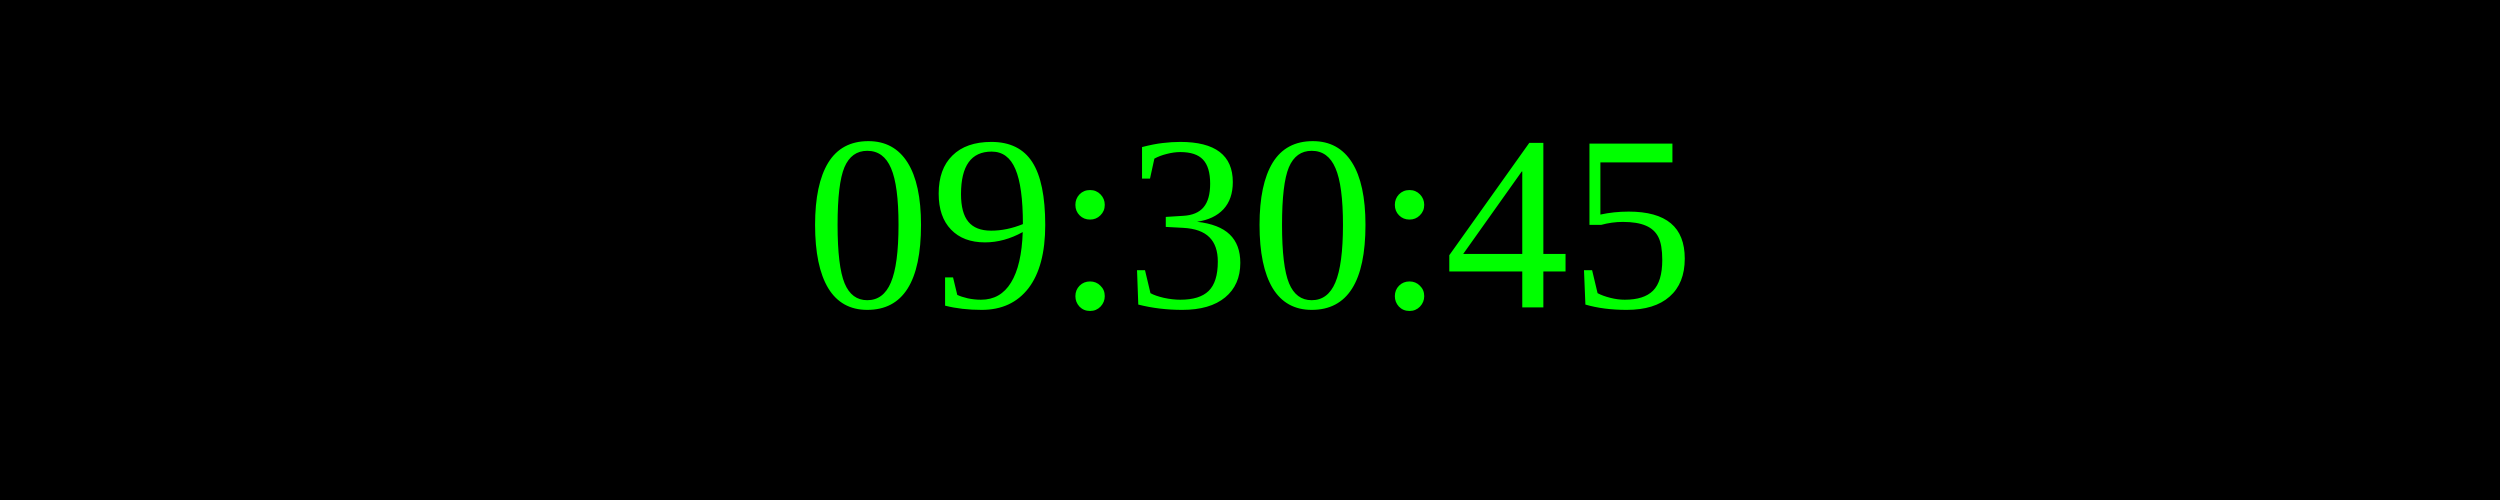
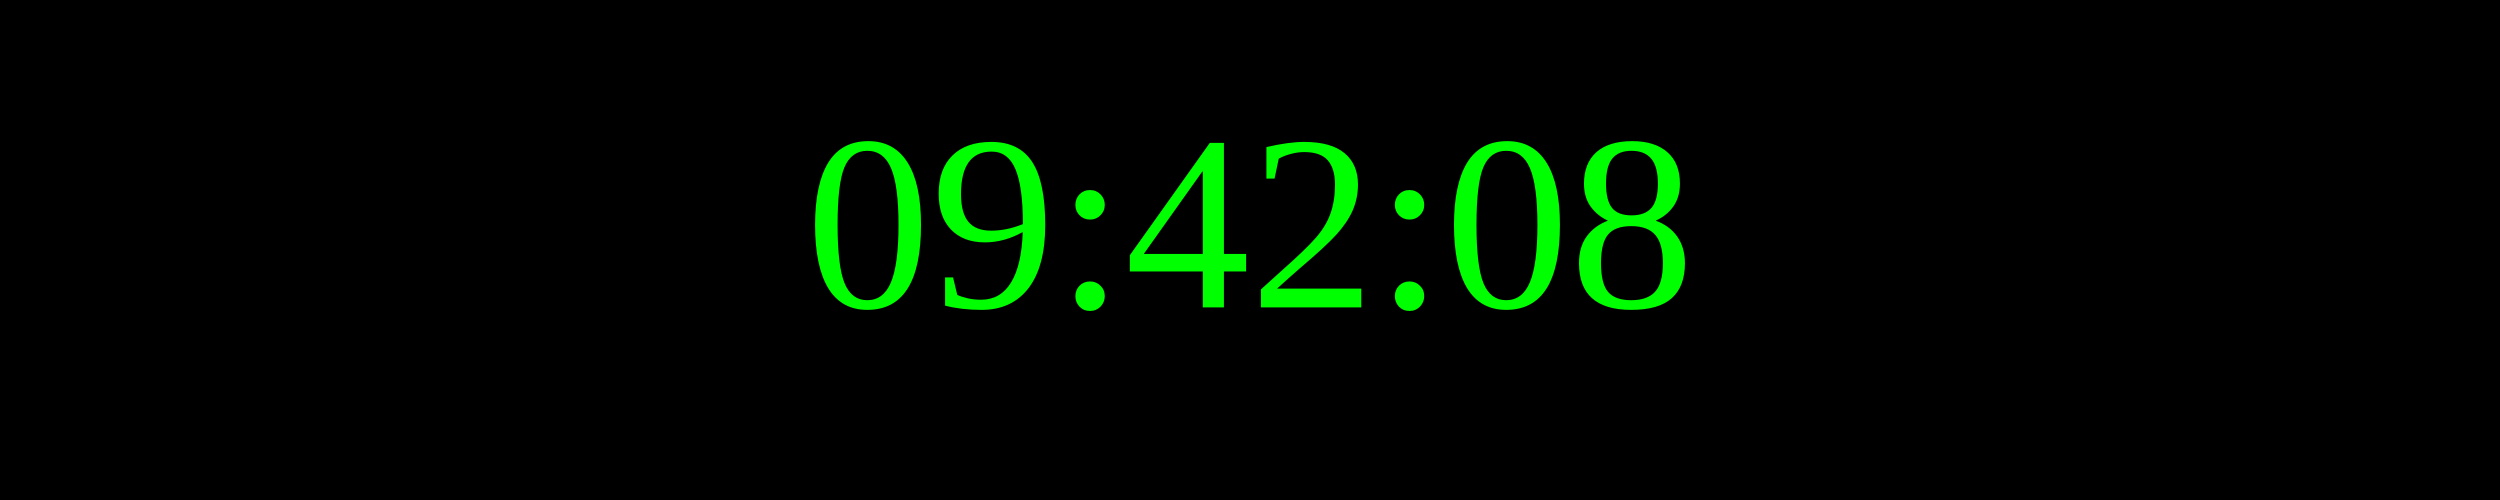
<svg xmlns="http://www.w3.org/2000/svg" width="250" height="50">
  <rect width="100%" height="100%" fill="black" />
  <text x="50%" y="50%" font-size="25" fill="lime" text-anchor="middle" dominant-baseline="middle">
- 09:30:45
+ 09:42:08
</text>
</svg>
